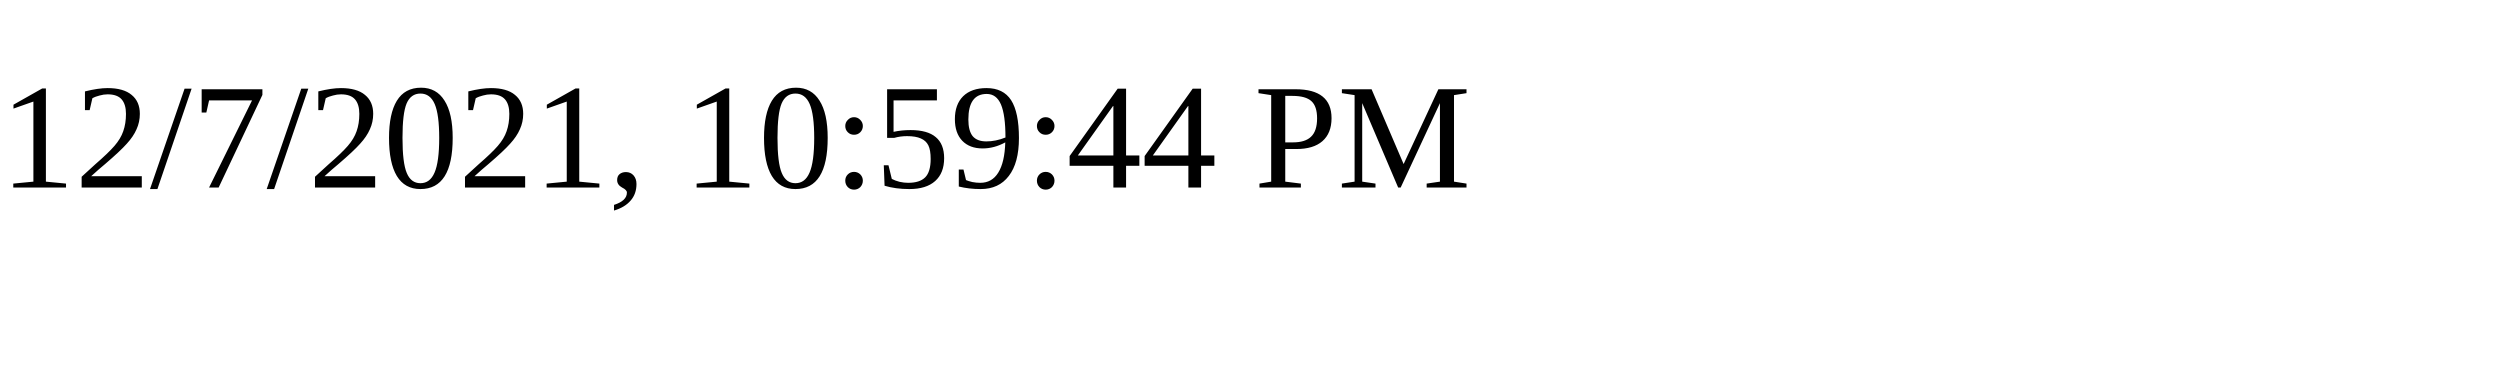
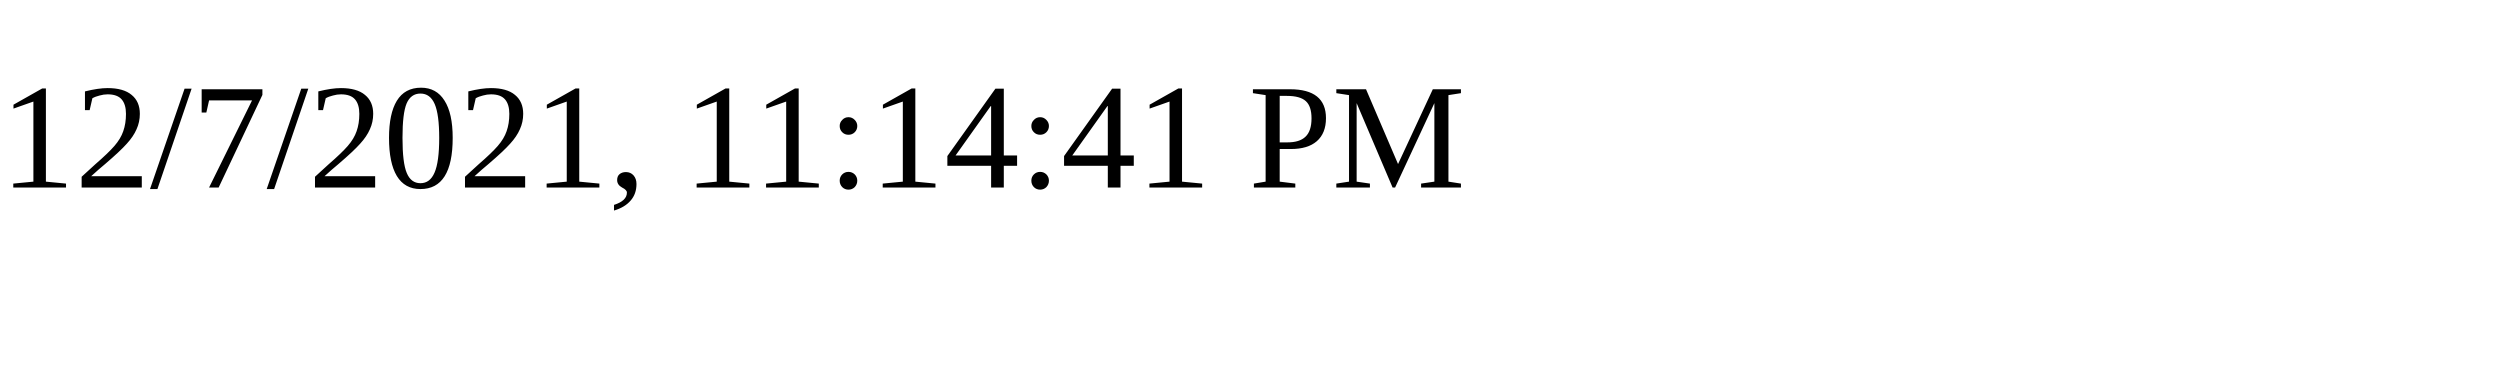
<svg xmlns="http://www.w3.org/2000/svg" height="30" width="200">
-   <text x="0" y="15">12/7/2021, 10:59:44 PM</text>
+   <text x="0" y="15">12/7/2021, 11:14:41 PM</text>
</svg>
